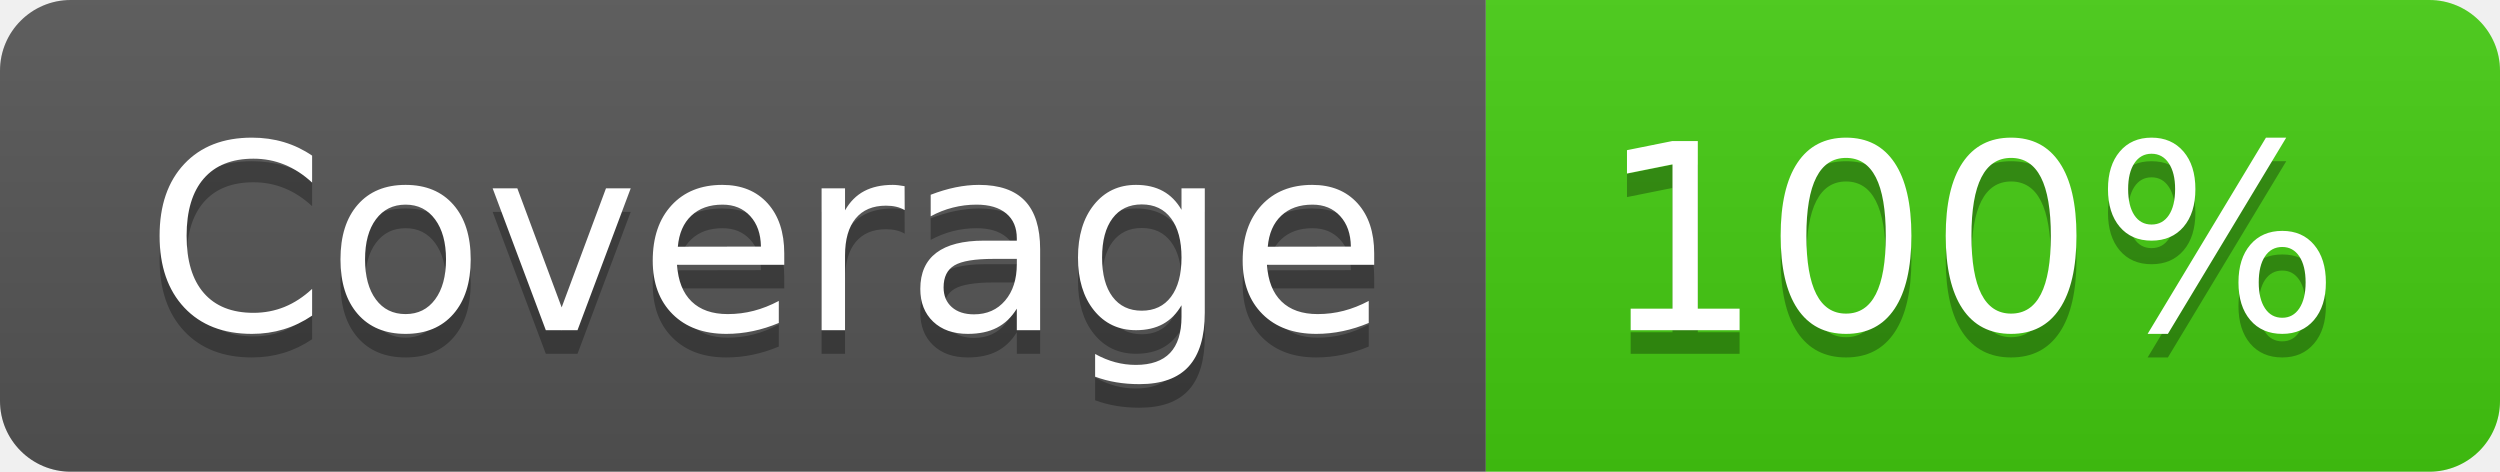
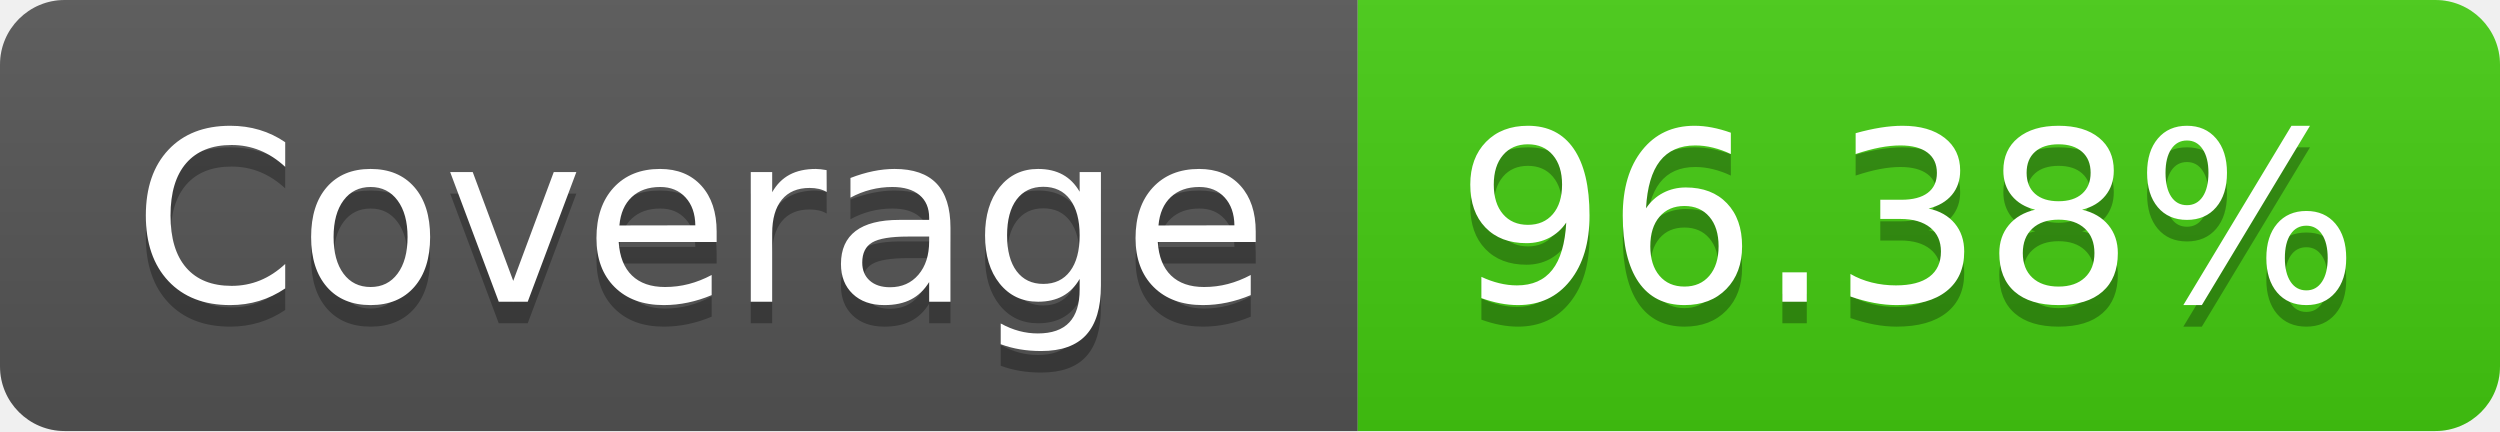
- <svg xmlns="http://www.w3.org/2000/svg" width="106" height="20" role="img" aria-label="Coverage: 100%">
+ <svg xmlns="http://www.w3.org/2000/svg" width="116" height="20" role="img" aria-label="Coverage: 96.38%">
  <linearGradient id="s" x2="0" y2="100%">
    <stop offset="0" stop-color="#bbb" stop-opacity=".1" />
    <stop offset="1" stop-opacity=".1" />
  </linearGradient>
  <clipPath id="r">
-     <rect width="106" height="20" rx="3" fill="#fff" />
+     <rect width="116" height="20" rx="3" fill="#fff" />
  </clipPath>
  <g clip-path="url(#r)">
    <rect width="63" height="20" fill="#555" />
-     <rect x="63" width="43" height="20" fill="#4c1" />
-     <rect width="106" height="20" fill="url(#s)" />
+     <rect x="63" width="53" height="20" fill="#4c1" />
+     <rect width="116" height="20" fill="url(#s)" />
  </g>
  <g fill="#fff" text-anchor="middle" font-family="Verdana,Geneva,DejaVu Sans,sans-serif" text-rendering="geometricPrecision" font-size="110">
    <text aria-hidden="true" x="325" y="150" fill="#010101" fill-opacity=".3" transform="scale(.1)" textLength="530">Coverage</text>
    <text x="325" y="140" transform="scale(.1)" fill="#fff" textLength="530">Coverage</text>
-     <text aria-hidden="true" x="835" y="150" fill="#010101" fill-opacity=".3" transform="scale(.1)" textLength="330">100%</text>
-     <text x="835" y="140" transform="scale(.1)" fill="#fff" textLength="330">100%</text>
+     <text aria-hidden="true" x="885" y="150" fill="#010101" fill-opacity=".3" transform="scale(.1)" textLength="430">96.38%</text>
+     <text x="885" y="140" transform="scale(.1)" fill="#fff" textLength="430">96.38%</text>
  </g>
</svg>
